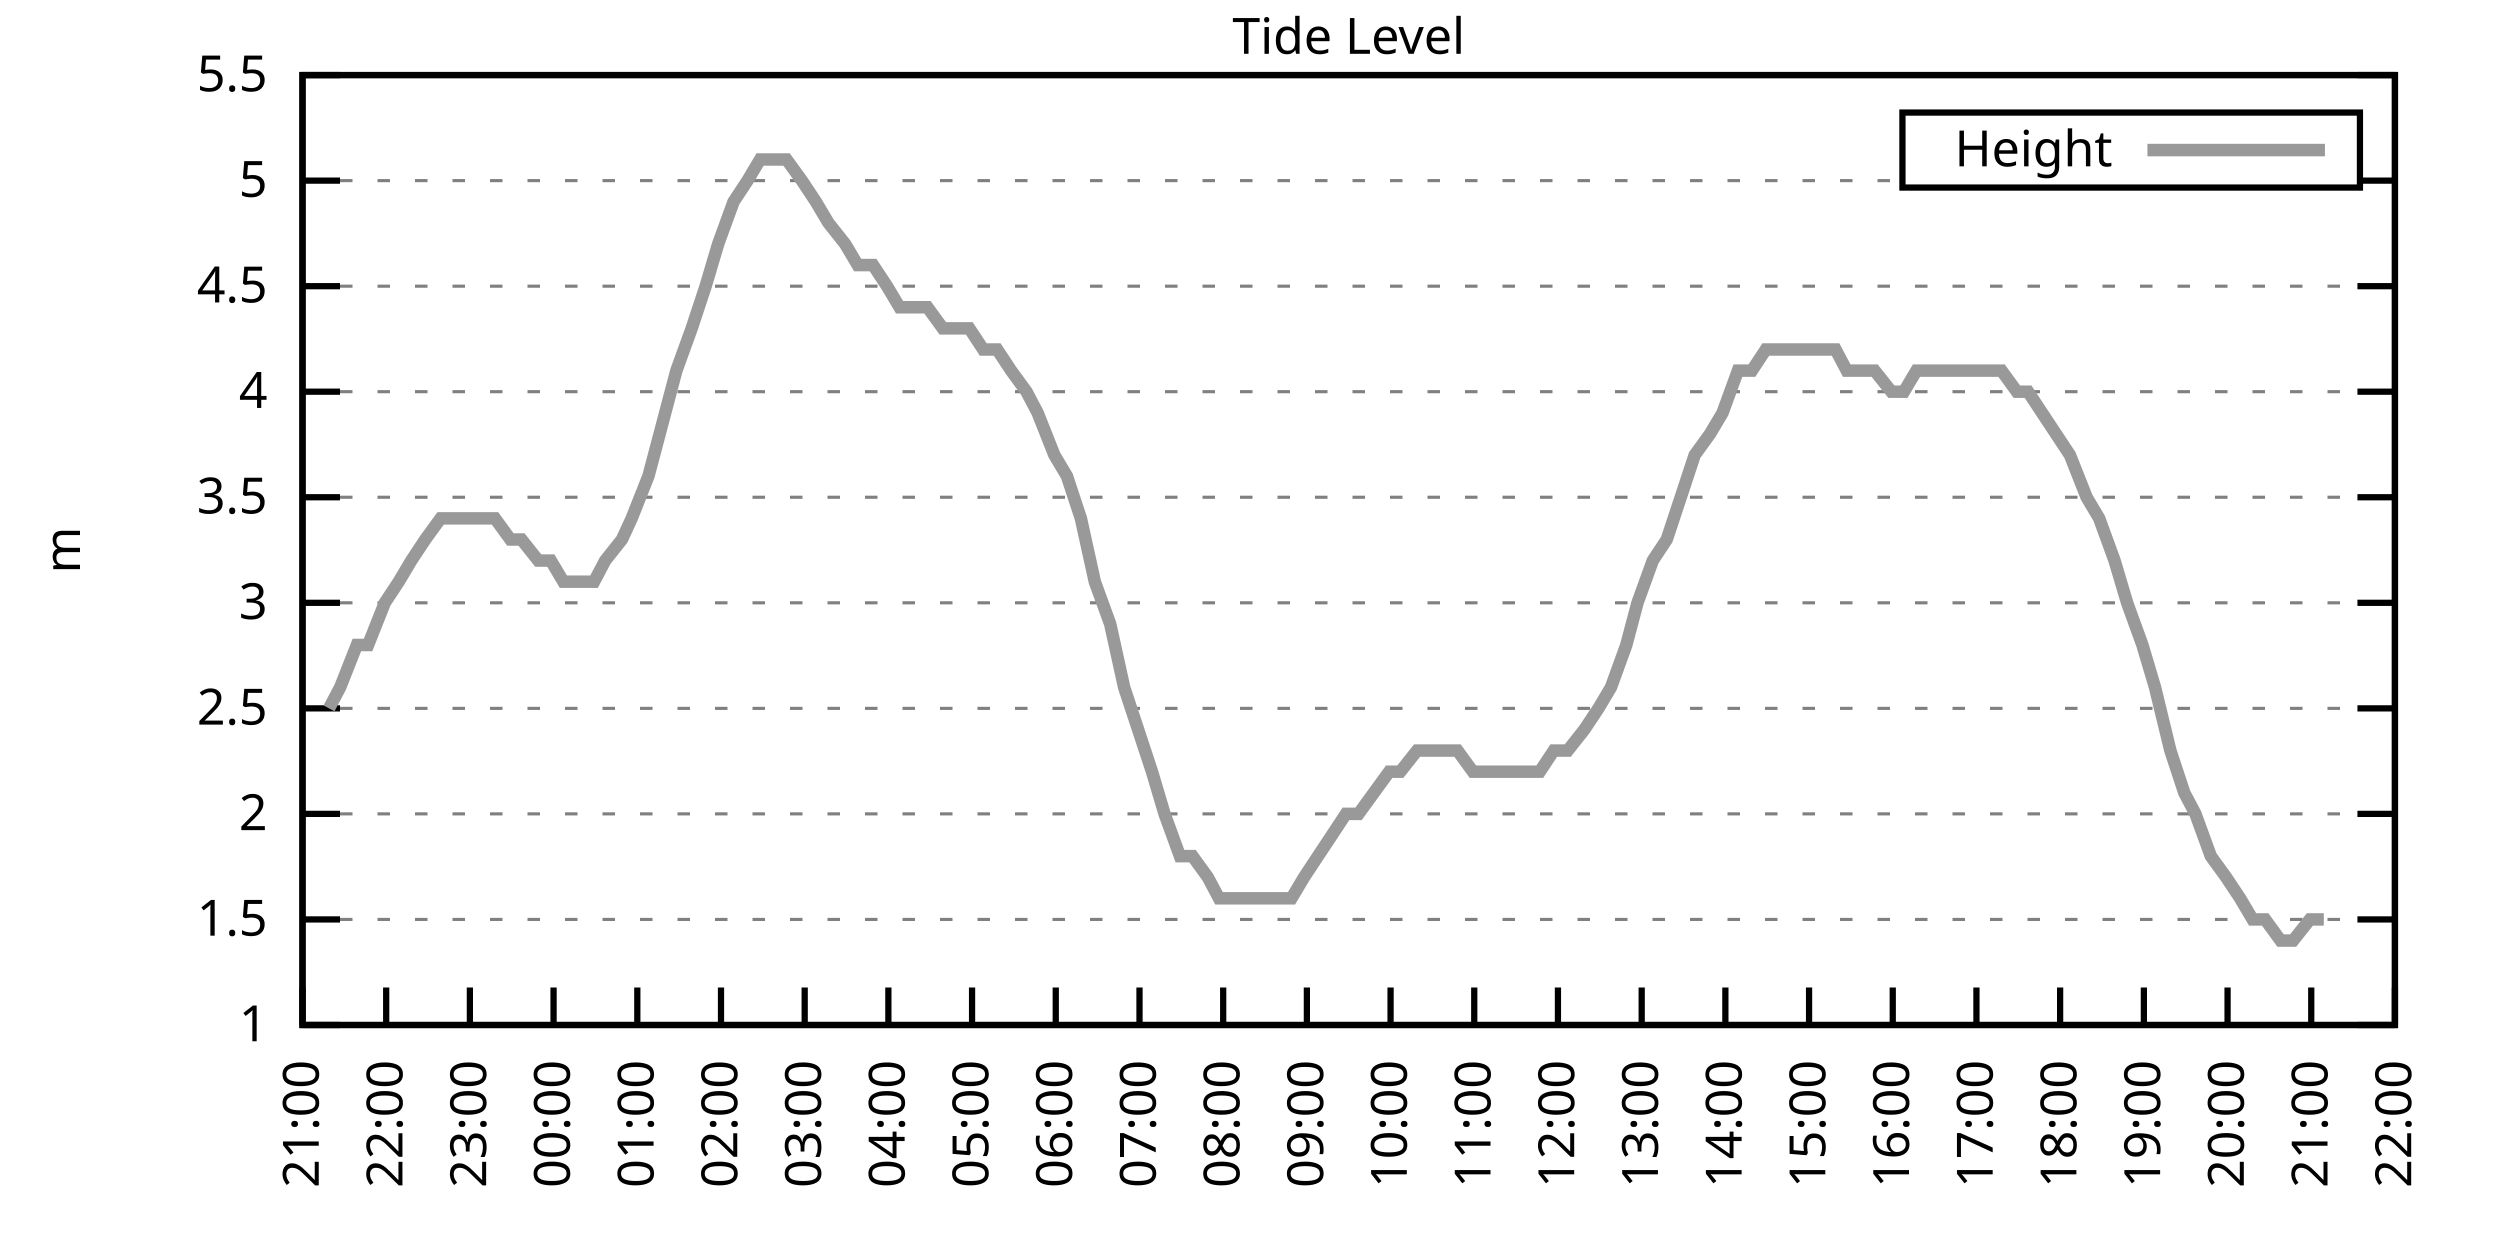
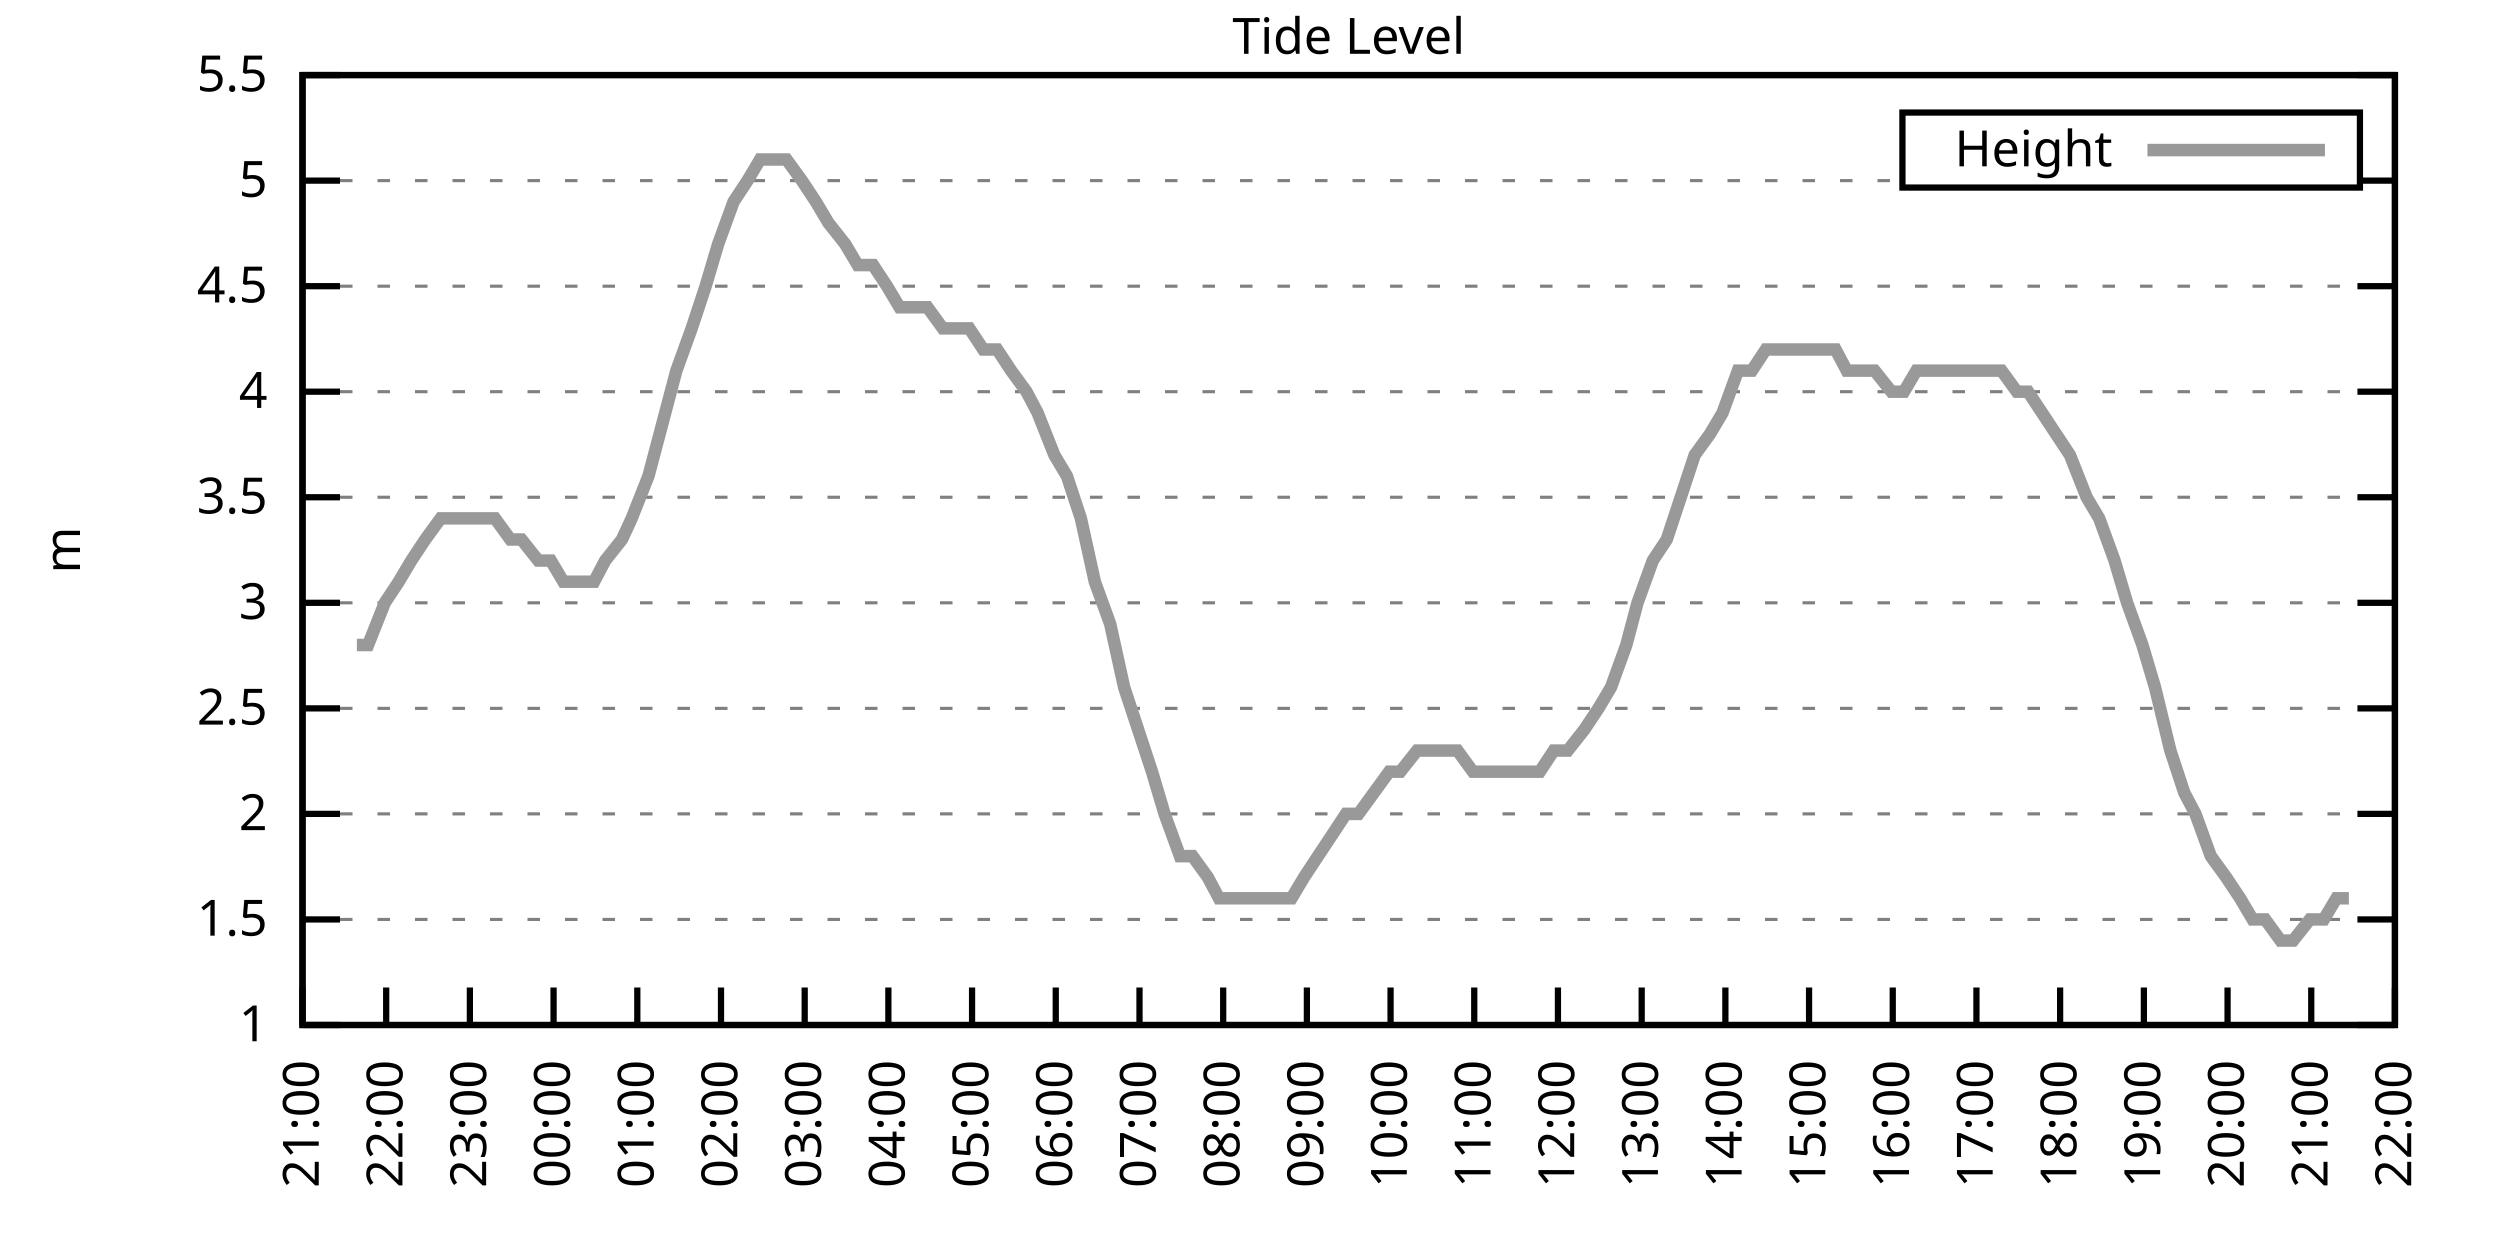
<svg xmlns="http://www.w3.org/2000/svg" xmlns:xlink="http://www.w3.org/1999/xlink" width="400" height="200" viewBox="0 0 400 200">
  <g id="gnuplot_canvas">
    <rect x="0" y="0" width="400" height="200" fill="none" />
    <defs>
      <circle id="gpDot" r="0.5" stroke-width="0.5" stroke="currentColor" />
      <path id="gpPt0" stroke-width="0.333" stroke="currentColor" d="M-1,0 h2 M0,-1 v2" />
      <path id="gpPt1" stroke-width="0.333" stroke="currentColor" d="M-1,-1 L1,1 M1,-1 L-1,1" />
      <path id="gpPt2" stroke-width="0.333" stroke="currentColor" d="M-1,0 L1,0 M0,-1 L0,1 M-1,-1 L1,1 M-1,1 L1,-1" />
      <rect id="gpPt3" stroke-width="0.333" stroke="currentColor" x="-1" y="-1" width="2" height="2" />
      <rect id="gpPt4" stroke-width="0.333" stroke="currentColor" fill="currentColor" x="-1" y="-1" width="2" height="2" />
      <circle id="gpPt5" stroke-width="0.333" stroke="currentColor" cx="0" cy="0" r="1" />
      <use xlink:href="#gpPt5" id="gpPt6" fill="currentColor" stroke="none" />
      <path id="gpPt7" stroke-width="0.333" stroke="currentColor" d="M0,-1.33 L-1.33,0.67 L1.33,0.67 z" />
      <use xlink:href="#gpPt7" id="gpPt8" fill="currentColor" stroke="none" />
      <use xlink:href="#gpPt7" id="gpPt9" stroke="currentColor" transform="rotate(180)" />
      <use xlink:href="#gpPt9" id="gpPt10" fill="currentColor" stroke="none" />
      <use xlink:href="#gpPt3" id="gpPt11" stroke="currentColor" transform="rotate(45)" />
      <use xlink:href="#gpPt11" id="gpPt12" fill="currentColor" stroke="none" />
      <path id="gpPt13" stroke-width="0.333" stroke="currentColor" d="M0,1.330 L1.265,0.411 L0.782,-1.067 L-0.782,-1.076 L-1.265,0.411 z" />
      <use xlink:href="#gpPt13" id="gpPt14" fill="currentColor" stroke="none" />
      <filter id="textbox" filterUnits="objectBoundingBox" x="0" y="0" height="1" width="1">
        <feFlood flood-color="white" flood-opacity="1" result="bgnd" />
        <feComposite in="SourceGraphic" in2="bgnd" operator="atop" />
      </filter>
      <filter id="greybox" filterUnits="objectBoundingBox" x="0" y="0" height="1" width="1">
        <feFlood flood-color="lightgrey" flood-opacity="1" result="grey" />
        <feComposite in="SourceGraphic" in2="grey" operator="atop" />
      </filter>
    </defs>
    <g fill="none" color="white" stroke="currentColor" stroke-width="1.00" stroke-linecap="butt" stroke-linejoin="miter">
</g>
    <g fill="none" color="black" stroke="currentColor" stroke-width="1.00" stroke-linecap="butt" stroke-linejoin="miter">
      <g stroke="none" shape-rendering="crispEdges">
        <polygon fill="rgb(255, 255, 255)" points="48.40,164.00 383.18,164.00 383.18,12.02 48.40,12.02 " />
      </g>
    </g>
    <g fill="none" color="black" stroke="currentColor" stroke-width="1.00" stroke-linecap="butt" stroke-linejoin="miter">
</g>
    <g fill="none" color="black" stroke="black" stroke-width="0.50" stroke-linecap="butt" stroke-linejoin="miter">
</g>
    <g fill="none" color="gray" stroke="currentColor" stroke-width="0.50" stroke-linecap="butt" stroke-linejoin="miter">
      <path stroke="gray" stroke-dasharray="2,4" class="gridline" d="M48.40,164.00 L383.19,164.00  " />
    </g>
    <g fill="none" color="gray" stroke="gray" stroke-width="1.00" stroke-linecap="butt" stroke-linejoin="miter">
</g>
    <g fill="none" color="black" stroke="currentColor" stroke-width="1.00" stroke-linecap="butt" stroke-linejoin="miter">
      <path stroke="black" d="M48.40,164.00 L54.40,164.00 M383.19,164.00 L377.19,164.00  " />
      <g transform="translate(42.80,166.60)" stroke="none" fill="black" font-family="Sans" font-size="8.00" text-anchor="end">
        <text>
          <tspan font-family="Sans"> 1</tspan>
        </text>
      </g>
    </g>
    <g fill="none" color="black" stroke="currentColor" stroke-width="1.00" stroke-linecap="butt" stroke-linejoin="miter">
</g>
    <g fill="none" color="black" stroke="black" stroke-width="0.50" stroke-linecap="butt" stroke-linejoin="miter">
</g>
    <g fill="none" color="gray" stroke="currentColor" stroke-width="0.50" stroke-linecap="butt" stroke-linejoin="miter">
      <path stroke="gray" stroke-dasharray="2,4" class="gridline" d="M48.40,147.11 L383.19,147.11  " />
    </g>
    <g fill="none" color="gray" stroke="gray" stroke-width="1.00" stroke-linecap="butt" stroke-linejoin="miter">
</g>
    <g fill="none" color="black" stroke="currentColor" stroke-width="1.00" stroke-linecap="butt" stroke-linejoin="miter">
      <path stroke="black" d="M48.40,147.11 L54.40,147.11 M383.19,147.11 L377.19,147.11  " />
      <g transform="translate(42.80,149.71)" stroke="none" fill="black" font-family="Sans" font-size="8.00" text-anchor="end">
        <text>
          <tspan font-family="Sans"> 1.5</tspan>
        </text>
      </g>
    </g>
    <g fill="none" color="black" stroke="currentColor" stroke-width="1.00" stroke-linecap="butt" stroke-linejoin="miter">
</g>
    <g fill="none" color="black" stroke="black" stroke-width="0.50" stroke-linecap="butt" stroke-linejoin="miter">
</g>
    <g fill="none" color="gray" stroke="currentColor" stroke-width="0.50" stroke-linecap="butt" stroke-linejoin="miter">
      <path stroke="gray" stroke-dasharray="2,4" class="gridline" d="M48.40,130.22 L383.19,130.22  " />
    </g>
    <g fill="none" color="gray" stroke="gray" stroke-width="1.00" stroke-linecap="butt" stroke-linejoin="miter">
</g>
    <g fill="none" color="black" stroke="currentColor" stroke-width="1.00" stroke-linecap="butt" stroke-linejoin="miter">
      <path stroke="black" d="M48.40,130.22 L54.40,130.22 M383.19,130.22 L377.19,130.22  " />
      <g transform="translate(42.80,132.82)" stroke="none" fill="black" font-family="Sans" font-size="8.00" text-anchor="end">
        <text>
          <tspan font-family="Sans"> 2</tspan>
        </text>
      </g>
    </g>
    <g fill="none" color="black" stroke="currentColor" stroke-width="1.00" stroke-linecap="butt" stroke-linejoin="miter">
</g>
    <g fill="none" color="black" stroke="black" stroke-width="0.50" stroke-linecap="butt" stroke-linejoin="miter">
</g>
    <g fill="none" color="gray" stroke="currentColor" stroke-width="0.50" stroke-linecap="butt" stroke-linejoin="miter">
      <path stroke="gray" stroke-dasharray="2,4" class="gridline" d="M48.40,113.34 L383.19,113.34  " />
    </g>
    <g fill="none" color="gray" stroke="gray" stroke-width="1.00" stroke-linecap="butt" stroke-linejoin="miter">
</g>
    <g fill="none" color="black" stroke="currentColor" stroke-width="1.00" stroke-linecap="butt" stroke-linejoin="miter">
      <path stroke="black" d="M48.40,113.34 L54.40,113.34 M383.19,113.34 L377.19,113.34  " />
      <g transform="translate(42.80,115.94)" stroke="none" fill="black" font-family="Sans" font-size="8.00" text-anchor="end">
        <text>
          <tspan font-family="Sans"> 2.5</tspan>
        </text>
      </g>
    </g>
    <g fill="none" color="black" stroke="currentColor" stroke-width="1.00" stroke-linecap="butt" stroke-linejoin="miter">
</g>
    <g fill="none" color="black" stroke="black" stroke-width="0.50" stroke-linecap="butt" stroke-linejoin="miter">
</g>
    <g fill="none" color="gray" stroke="currentColor" stroke-width="0.50" stroke-linecap="butt" stroke-linejoin="miter">
      <path stroke="gray" stroke-dasharray="2,4" class="gridline" d="M48.40,96.45 L383.19,96.45  " />
    </g>
    <g fill="none" color="gray" stroke="gray" stroke-width="1.00" stroke-linecap="butt" stroke-linejoin="miter">
</g>
    <g fill="none" color="black" stroke="currentColor" stroke-width="1.00" stroke-linecap="butt" stroke-linejoin="miter">
      <path stroke="black" d="M48.40,96.45 L54.40,96.45 M383.19,96.45 L377.19,96.45  " />
      <g transform="translate(42.80,99.05)" stroke="none" fill="black" font-family="Sans" font-size="8.00" text-anchor="end">
        <text>
          <tspan font-family="Sans"> 3</tspan>
        </text>
      </g>
    </g>
    <g fill="none" color="black" stroke="currentColor" stroke-width="1.00" stroke-linecap="butt" stroke-linejoin="miter">
</g>
    <g fill="none" color="black" stroke="black" stroke-width="0.50" stroke-linecap="butt" stroke-linejoin="miter">
</g>
    <g fill="none" color="gray" stroke="currentColor" stroke-width="0.50" stroke-linecap="butt" stroke-linejoin="miter">
      <path stroke="gray" stroke-dasharray="2,4" class="gridline" d="M48.40,79.56 L383.19,79.56  " />
    </g>
    <g fill="none" color="gray" stroke="gray" stroke-width="1.00" stroke-linecap="butt" stroke-linejoin="miter">
</g>
    <g fill="none" color="black" stroke="currentColor" stroke-width="1.00" stroke-linecap="butt" stroke-linejoin="miter">
      <path stroke="black" d="M48.40,79.56 L54.40,79.56 M383.19,79.56 L377.19,79.56  " />
      <g transform="translate(42.80,82.16)" stroke="none" fill="black" font-family="Sans" font-size="8.00" text-anchor="end">
        <text>
          <tspan font-family="Sans"> 3.5</tspan>
        </text>
      </g>
    </g>
    <g fill="none" color="black" stroke="currentColor" stroke-width="1.00" stroke-linecap="butt" stroke-linejoin="miter">
</g>
    <g fill="none" color="black" stroke="black" stroke-width="0.50" stroke-linecap="butt" stroke-linejoin="miter">
</g>
    <g fill="none" color="gray" stroke="currentColor" stroke-width="0.50" stroke-linecap="butt" stroke-linejoin="miter">
      <path stroke="gray" stroke-dasharray="2,4" class="gridline" d="M48.40,62.67 L383.19,62.67  " />
    </g>
    <g fill="none" color="gray" stroke="gray" stroke-width="1.00" stroke-linecap="butt" stroke-linejoin="miter">
</g>
    <g fill="none" color="black" stroke="currentColor" stroke-width="1.00" stroke-linecap="butt" stroke-linejoin="miter">
      <path stroke="black" d="M48.40,62.67 L54.40,62.67 M383.19,62.67 L377.19,62.67  " />
      <g transform="translate(42.80,65.27)" stroke="none" fill="black" font-family="Sans" font-size="8.00" text-anchor="end">
        <text>
          <tspan font-family="Sans"> 4</tspan>
        </text>
      </g>
    </g>
    <g fill="none" color="black" stroke="currentColor" stroke-width="1.00" stroke-linecap="butt" stroke-linejoin="miter">
</g>
    <g fill="none" color="black" stroke="black" stroke-width="0.50" stroke-linecap="butt" stroke-linejoin="miter">
</g>
    <g fill="none" color="gray" stroke="currentColor" stroke-width="0.50" stroke-linecap="butt" stroke-linejoin="miter">
      <path stroke="gray" stroke-dasharray="2,4" class="gridline" d="M48.40,45.79 L383.19,45.79  " />
    </g>
    <g fill="none" color="gray" stroke="gray" stroke-width="1.00" stroke-linecap="butt" stroke-linejoin="miter">
</g>
    <g fill="none" color="black" stroke="currentColor" stroke-width="1.00" stroke-linecap="butt" stroke-linejoin="miter">
      <path stroke="black" d="M48.40,45.79 L54.40,45.79 M383.19,45.79 L377.19,45.79  " />
      <g transform="translate(42.80,48.39)" stroke="none" fill="black" font-family="Sans" font-size="8.00" text-anchor="end">
        <text>
          <tspan font-family="Sans"> 4.5</tspan>
        </text>
      </g>
    </g>
    <g fill="none" color="black" stroke="currentColor" stroke-width="1.00" stroke-linecap="butt" stroke-linejoin="miter">
</g>
    <g fill="none" color="black" stroke="black" stroke-width="0.50" stroke-linecap="butt" stroke-linejoin="miter">
</g>
    <g fill="none" color="gray" stroke="currentColor" stroke-width="0.50" stroke-linecap="butt" stroke-linejoin="miter">
      <path stroke="gray" stroke-dasharray="2,4" class="gridline" d="M48.40,28.90 L304.39,28.90 M377.59,28.90 L383.19,28.90  " />
    </g>
    <g fill="none" color="gray" stroke="gray" stroke-width="1.00" stroke-linecap="butt" stroke-linejoin="miter">
</g>
    <g fill="none" color="black" stroke="currentColor" stroke-width="1.00" stroke-linecap="butt" stroke-linejoin="miter">
      <path stroke="black" d="M48.40,28.90 L54.40,28.90 M383.19,28.90 L377.19,28.90  " />
      <g transform="translate(42.80,31.50)" stroke="none" fill="black" font-family="Sans" font-size="8.00" text-anchor="end">
        <text>
          <tspan font-family="Sans"> 5</tspan>
        </text>
      </g>
    </g>
    <g fill="none" color="black" stroke="currentColor" stroke-width="1.00" stroke-linecap="butt" stroke-linejoin="miter">
</g>
    <g fill="none" color="black" stroke="black" stroke-width="0.50" stroke-linecap="butt" stroke-linejoin="miter">
</g>
    <g fill="none" color="gray" stroke="currentColor" stroke-width="0.50" stroke-linecap="butt" stroke-linejoin="miter">
      <path stroke="gray" stroke-dasharray="2,4" class="gridline" d="M48.40,12.01 L383.19,12.01  " />
    </g>
    <g fill="none" color="gray" stroke="gray" stroke-width="1.00" stroke-linecap="butt" stroke-linejoin="miter">
</g>
    <g fill="none" color="black" stroke="currentColor" stroke-width="1.00" stroke-linecap="butt" stroke-linejoin="miter">
      <path stroke="black" d="M48.40,12.01 L54.40,12.01 M383.19,12.01 L377.19,12.01  " />
      <g transform="translate(42.80,14.61)" stroke="none" fill="black" font-family="Sans" font-size="8.00" text-anchor="end">
        <text>
          <tspan font-family="Sans"> 5.5</tspan>
        </text>
      </g>
    </g>
    <g fill="none" color="black" stroke="currentColor" stroke-width="1.00" stroke-linecap="butt" stroke-linejoin="miter">
      <path stroke="black" d="M48.40,164.00 L48.40,158.00  " />
      <g transform="translate(51.00,169.60) rotate(270.00)" stroke="none" fill="black" font-family="Sans" font-size="8.00" text-anchor="end">
        <text>
          <tspan font-family="Sans">21:00</tspan>
        </text>
      </g>
    </g>
    <g fill="none" color="black" stroke="currentColor" stroke-width="1.00" stroke-linecap="butt" stroke-linejoin="miter">
      <path stroke="black" d="M61.79,164.00 L61.79,158.00  " />
      <g transform="translate(64.39,169.60) rotate(270.00)" stroke="none" fill="black" font-family="Sans" font-size="8.00" text-anchor="end">
        <text>
          <tspan font-family="Sans">22:00</tspan>
        </text>
      </g>
    </g>
    <g fill="none" color="black" stroke="currentColor" stroke-width="1.00" stroke-linecap="butt" stroke-linejoin="miter">
      <path stroke="black" d="M75.18,164.00 L75.18,158.00  " />
      <g transform="translate(77.78,169.60) rotate(270.00)" stroke="none" fill="black" font-family="Sans" font-size="8.00" text-anchor="end">
        <text>
          <tspan font-family="Sans">23:00</tspan>
        </text>
      </g>
    </g>
    <g fill="none" color="black" stroke="currentColor" stroke-width="1.00" stroke-linecap="butt" stroke-linejoin="miter">
      <path stroke="black" d="M88.57,164.00 L88.57,158.00  " />
      <g transform="translate(91.17,169.60) rotate(270.00)" stroke="none" fill="black" font-family="Sans" font-size="8.00" text-anchor="end">
        <text>
          <tspan font-family="Sans">00:00</tspan>
        </text>
      </g>
    </g>
    <g fill="none" color="black" stroke="currentColor" stroke-width="1.00" stroke-linecap="butt" stroke-linejoin="miter">
      <path stroke="black" d="M101.97,164.00 L101.97,158.00  " />
      <g transform="translate(104.57,169.60) rotate(270.00)" stroke="none" fill="black" font-family="Sans" font-size="8.00" text-anchor="end">
        <text>
          <tspan font-family="Sans">01:00</tspan>
        </text>
      </g>
    </g>
    <g fill="none" color="black" stroke="currentColor" stroke-width="1.00" stroke-linecap="butt" stroke-linejoin="miter">
      <path stroke="black" d="M115.36,164.00 L115.36,158.00  " />
      <g transform="translate(117.96,169.60) rotate(270.00)" stroke="none" fill="black" font-family="Sans" font-size="8.00" text-anchor="end">
        <text>
          <tspan font-family="Sans">02:00</tspan>
        </text>
      </g>
    </g>
    <g fill="none" color="black" stroke="currentColor" stroke-width="1.00" stroke-linecap="butt" stroke-linejoin="miter">
      <path stroke="black" d="M128.75,164.00 L128.75,158.00  " />
      <g transform="translate(131.35,169.60) rotate(270.00)" stroke="none" fill="black" font-family="Sans" font-size="8.00" text-anchor="end">
        <text>
          <tspan font-family="Sans">03:00</tspan>
        </text>
      </g>
    </g>
    <g fill="none" color="black" stroke="currentColor" stroke-width="1.00" stroke-linecap="butt" stroke-linejoin="miter">
      <path stroke="black" d="M142.14,164.00 L142.14,158.00  " />
      <g transform="translate(144.74,169.60) rotate(270.00)" stroke="none" fill="black" font-family="Sans" font-size="8.00" text-anchor="end">
        <text>
          <tspan font-family="Sans">04:00</tspan>
        </text>
      </g>
    </g>
    <g fill="none" color="black" stroke="currentColor" stroke-width="1.00" stroke-linecap="butt" stroke-linejoin="miter">
      <path stroke="black" d="M155.53,164.00 L155.53,158.00  " />
      <g transform="translate(158.13,169.60) rotate(270.00)" stroke="none" fill="black" font-family="Sans" font-size="8.00" text-anchor="end">
        <text>
          <tspan font-family="Sans">05:00</tspan>
        </text>
      </g>
    </g>
    <g fill="none" color="black" stroke="currentColor" stroke-width="1.00" stroke-linecap="butt" stroke-linejoin="miter">
      <path stroke="black" d="M168.92,164.00 L168.92,158.00  " />
      <g transform="translate(171.52,169.60) rotate(270.00)" stroke="none" fill="black" font-family="Sans" font-size="8.00" text-anchor="end">
        <text>
          <tspan font-family="Sans">06:00</tspan>
        </text>
      </g>
    </g>
    <g fill="none" color="black" stroke="currentColor" stroke-width="1.00" stroke-linecap="butt" stroke-linejoin="miter">
      <path stroke="black" d="M182.32,164.00 L182.32,158.00  " />
      <g transform="translate(184.92,169.60) rotate(270.00)" stroke="none" fill="black" font-family="Sans" font-size="8.00" text-anchor="end">
        <text>
          <tspan font-family="Sans">07:00</tspan>
        </text>
      </g>
    </g>
    <g fill="none" color="black" stroke="currentColor" stroke-width="1.00" stroke-linecap="butt" stroke-linejoin="miter">
      <path stroke="black" d="M195.71,164.00 L195.71,158.00  " />
      <g transform="translate(198.31,169.60) rotate(270.00)" stroke="none" fill="black" font-family="Sans" font-size="8.00" text-anchor="end">
        <text>
          <tspan font-family="Sans">08:00</tspan>
        </text>
      </g>
    </g>
    <g fill="none" color="black" stroke="currentColor" stroke-width="1.00" stroke-linecap="butt" stroke-linejoin="miter">
      <path stroke="black" d="M209.10,164.00 L209.10,158.00  " />
      <g transform="translate(211.70,169.60) rotate(270.00)" stroke="none" fill="black" font-family="Sans" font-size="8.00" text-anchor="end">
        <text>
          <tspan font-family="Sans">09:00</tspan>
        </text>
      </g>
    </g>
    <g fill="none" color="black" stroke="currentColor" stroke-width="1.00" stroke-linecap="butt" stroke-linejoin="miter">
      <path stroke="black" d="M222.49,164.00 L222.49,158.00  " />
      <g transform="translate(225.09,169.60) rotate(270.00)" stroke="none" fill="black" font-family="Sans" font-size="8.00" text-anchor="end">
        <text>
          <tspan font-family="Sans">10:00</tspan>
        </text>
      </g>
    </g>
    <g fill="none" color="black" stroke="currentColor" stroke-width="1.00" stroke-linecap="butt" stroke-linejoin="miter">
      <path stroke="black" d="M235.88,164.00 L235.88,158.00  " />
      <g transform="translate(238.48,169.60) rotate(270.00)" stroke="none" fill="black" font-family="Sans" font-size="8.00" text-anchor="end">
        <text>
          <tspan font-family="Sans">11:00</tspan>
        </text>
      </g>
    </g>
    <g fill="none" color="black" stroke="currentColor" stroke-width="1.00" stroke-linecap="butt" stroke-linejoin="miter">
      <path stroke="black" d="M249.27,164.00 L249.27,158.00  " />
      <g transform="translate(251.87,169.60) rotate(270.00)" stroke="none" fill="black" font-family="Sans" font-size="8.00" text-anchor="end">
        <text>
          <tspan font-family="Sans">12:00</tspan>
        </text>
      </g>
    </g>
    <g fill="none" color="black" stroke="currentColor" stroke-width="1.00" stroke-linecap="butt" stroke-linejoin="miter">
      <path stroke="black" d="M262.67,164.00 L262.67,158.00  " />
      <g transform="translate(265.27,169.60) rotate(270.00)" stroke="none" fill="black" font-family="Sans" font-size="8.00" text-anchor="end">
        <text>
          <tspan font-family="Sans">13:00</tspan>
        </text>
      </g>
    </g>
    <g fill="none" color="black" stroke="currentColor" stroke-width="1.00" stroke-linecap="butt" stroke-linejoin="miter">
      <path stroke="black" d="M276.06,164.00 L276.06,158.00  " />
      <g transform="translate(278.66,169.60) rotate(270.00)" stroke="none" fill="black" font-family="Sans" font-size="8.00" text-anchor="end">
        <text>
          <tspan font-family="Sans">14:00</tspan>
        </text>
      </g>
    </g>
    <g fill="none" color="black" stroke="currentColor" stroke-width="1.00" stroke-linecap="butt" stroke-linejoin="miter">
      <path stroke="black" d="M289.45,164.00 L289.45,158.00  " />
      <g transform="translate(292.05,169.60) rotate(270.00)" stroke="none" fill="black" font-family="Sans" font-size="8.00" text-anchor="end">
        <text>
          <tspan font-family="Sans">15:00</tspan>
        </text>
      </g>
    </g>
    <g fill="none" color="black" stroke="currentColor" stroke-width="1.00" stroke-linecap="butt" stroke-linejoin="miter">
      <path stroke="black" d="M302.84,164.00 L302.84,158.00  " />
      <g transform="translate(305.44,169.60) rotate(270.00)" stroke="none" fill="black" font-family="Sans" font-size="8.00" text-anchor="end">
        <text>
          <tspan font-family="Sans">16:00</tspan>
        </text>
      </g>
    </g>
    <g fill="none" color="black" stroke="currentColor" stroke-width="1.00" stroke-linecap="butt" stroke-linejoin="miter">
      <path stroke="black" d="M316.23,164.00 L316.23,158.00  " />
      <g transform="translate(318.83,169.60) rotate(270.00)" stroke="none" fill="black" font-family="Sans" font-size="8.00" text-anchor="end">
        <text>
          <tspan font-family="Sans">17:00</tspan>
        </text>
      </g>
    </g>
    <g fill="none" color="black" stroke="currentColor" stroke-width="1.00" stroke-linecap="butt" stroke-linejoin="miter">
      <path stroke="black" d="M329.62,164.00 L329.62,158.00  " />
      <g transform="translate(332.22,169.60) rotate(270.00)" stroke="none" fill="black" font-family="Sans" font-size="8.00" text-anchor="end">
        <text>
          <tspan font-family="Sans">18:00</tspan>
        </text>
      </g>
    </g>
    <g fill="none" color="black" stroke="currentColor" stroke-width="1.00" stroke-linecap="butt" stroke-linejoin="miter">
      <path stroke="black" d="M343.02,164.00 L343.02,158.00  " />
      <g transform="translate(345.62,169.60) rotate(270.00)" stroke="none" fill="black" font-family="Sans" font-size="8.00" text-anchor="end">
        <text>
          <tspan font-family="Sans">19:00</tspan>
        </text>
      </g>
    </g>
    <g fill="none" color="black" stroke="currentColor" stroke-width="1.00" stroke-linecap="butt" stroke-linejoin="miter">
      <path stroke="black" d="M356.41,164.00 L356.41,158.00  " />
      <g transform="translate(359.01,169.60) rotate(270.00)" stroke="none" fill="black" font-family="Sans" font-size="8.00" text-anchor="end">
        <text>
          <tspan font-family="Sans">20:00</tspan>
        </text>
      </g>
    </g>
    <g fill="none" color="black" stroke="currentColor" stroke-width="1.00" stroke-linecap="butt" stroke-linejoin="miter">
      <path stroke="black" d="M369.80,164.00 L369.80,158.00  " />
      <g transform="translate(372.40,169.60) rotate(270.00)" stroke="none" fill="black" font-family="Sans" font-size="8.00" text-anchor="end">
        <text>
          <tspan font-family="Sans">21:00</tspan>
        </text>
      </g>
    </g>
    <g fill="none" color="black" stroke="currentColor" stroke-width="1.00" stroke-linecap="butt" stroke-linejoin="miter">
      <path stroke="black" d="M383.19,164.00 L383.19,158.00  " />
      <g transform="translate(385.79,169.60) rotate(270.00)" stroke="none" fill="black" font-family="Sans" font-size="8.00" text-anchor="end">
        <text>
          <tspan font-family="Sans">22:00</tspan>
        </text>
      </g>
    </g>
    <g fill="none" color="black" stroke="currentColor" stroke-width="1.00" stroke-linecap="butt" stroke-linejoin="miter">
</g>
    <g fill="none" color="black" stroke="currentColor" stroke-width="1.00" stroke-linecap="butt" stroke-linejoin="miter">
      <path stroke="black" d="M48.40,12.01 L48.40,164.00 L383.19,164.00 L383.19,12.01 L48.40,12.01 Z  " />
    </g>
    <g fill="none" color="black" stroke="currentColor" stroke-width="1.00" stroke-linecap="butt" stroke-linejoin="miter">
</g>
    <g fill="none" color="black" stroke="currentColor" stroke-width="1.00" stroke-linecap="butt" stroke-linejoin="miter">
      <path stroke="black" d="M304.39,30.01 L304.39,18.01 L377.59,18.01 L377.59,30.01 L304.39,30.01 Z  " />
    </g>
    <g id="Tide_level_plot_1">
      <g fill="none" color="white" stroke="black" stroke-width="2.00" stroke-linecap="butt" stroke-linejoin="miter">
</g>
      <g fill="none" color="black" stroke="currentColor" stroke-width="2.00" stroke-linecap="butt" stroke-linejoin="miter">
        <g transform="translate(337.99,26.61)" stroke="none" fill="black" font-family="Sans" font-size="8.00" text-anchor="end">
          <text>
            <tspan font-family="Sans">Height</tspan>
          </text>
        </g>
      </g>
      <g fill="none" color="black" stroke="currentColor" stroke-width="2.00" stroke-linecap="butt" stroke-linejoin="miter">
-         <path stroke="rgb(153, 153, 153)" d="M343.59,24.01 L371.99,24.01 M52.64,113.34 L54.43,109.96 L57.10,103.20 L58.89,103.20 L61.57,96.45 L63.80,93.07   L65.81,89.69 L68.04,86.32 L70.50,82.94 L72.73,82.94 L74.96,82.94 L77.19,82.94 L79.20,82.94 L81.66,86.32   L83.44,86.32 L86.12,89.69 L88.13,89.69 L90.14,93.07 L92.82,93.07 L95.05,93.07 L96.83,89.69 L99.51,86.32   L101.07,82.94 L103.75,76.18 L105.54,69.43 L108.22,59.30 L110.67,52.54 L112.90,45.79 L114.91,39.03 L117.37,32.28   L119.60,28.90 L121.61,25.52 L123.62,25.52 L125.85,25.52 L128.30,28.90 L130.54,32.28 L132.54,35.65 L135.22,39.03   L137.23,42.41 L139.69,42.41 L141.92,45.79 L143.93,49.16 L146.16,49.16 L148.39,49.16 L150.85,52.54 L153.08,52.54   L155.09,52.54 L157.32,55.92 L159.55,55.92 L161.78,59.30 L164.24,62.67 L166.02,66.05 L168.70,72.81 L170.71,76.18   L172.94,82.94 L175.17,93.07 L177.63,99.83 L179.86,109.96 L182.09,116.71 L184.32,123.47 L186.33,130.22 L188.79,136.98   L190.80,136.98 L193.25,140.36 L195.04,143.73 L197.27,143.73 L199.95,143.73 L201.96,143.73 L204.41,143.73 L206.64,143.73   L208.65,140.36 L210.88,136.98 L213.12,133.60 L215.35,130.22 L217.36,130.22 L219.81,126.85 L222.27,123.47 L224.05,123.47   L226.73,120.09 L228.74,120.09 L231.20,120.09 L233.20,120.09 L235.66,123.47 L237.89,123.47 L239.90,123.47 L242.36,123.47   L244.36,123.47 L246.37,123.47 L248.60,120.09 L250.84,120.09 L253.51,116.71 L255.75,113.34 L257.76,109.96 L260.21,103.20   L262.00,96.45 L264.45,89.69 L266.68,86.32 L268.92,79.56 L271.15,72.81 L273.60,69.43 L275.61,66.05 L278.07,59.30   L280.30,59.30 L282.53,55.92 L284.54,55.92 L286.99,55.92 L288.78,55.92 L291.46,55.92 L293.69,55.92 L295.48,59.30   L298.15,59.30 L299.94,59.30 L302.62,62.67 L304.63,62.67 L306.63,59.30 L309.31,59.30 L311.10,59.30 L313.78,59.30   L316.01,59.30 L318.02,59.30 L320.25,59.30 L322.70,62.67 L324.49,62.67 L326.72,66.05 L331.19,72.81 L333.86,79.56   L335.87,82.94 L338.33,89.69 L340.34,96.45 L342.79,103.20 L344.80,109.96 L347.26,120.09 L349.49,126.85 L351.27,130.22   L353.73,136.98 L356.18,140.36 L358.42,143.73 L360.42,147.11 L362.43,147.11 L364.89,150.49 L366.90,150.49 L369.58,147.11   L371.81,147.11  " />
+         <path stroke="rgb(153, 153, 153)" d="M343.59,24.01 L371.99,24.01 M57.10,103.20 L58.89,103.20 L61.57,96.45 L63.80,93.07 L65.81,89.69 L68.04,86.32   L70.50,82.94 L72.73,82.94 L74.96,82.94 L77.19,82.94 L79.20,82.94 L81.66,86.32 L83.44,86.32 L86.12,89.69   L88.13,89.69 L90.14,93.07 L92.82,93.07 L95.05,93.07 L96.83,89.69 L99.51,86.32 L101.07,82.94 L103.75,76.18   L105.54,69.43 L108.22,59.30 L110.67,52.54 L112.90,45.79 L114.91,39.03 L117.37,32.28 L119.60,28.90 L121.61,25.52   L123.62,25.52 L125.85,25.52 L128.30,28.90 L130.54,32.28 L132.54,35.65 L135.22,39.03 L137.23,42.41 L139.69,42.41   L141.92,45.79 L143.93,49.16 L146.16,49.16 L148.39,49.16 L150.85,52.54 L153.08,52.54 L155.09,52.54 L157.32,55.92   L159.55,55.92 L161.78,59.30 L164.24,62.67 L166.02,66.05 L168.70,72.81 L170.71,76.18 L172.94,82.94 L175.17,93.07   L177.63,99.83 L179.86,109.96 L182.09,116.71 L184.32,123.47 L186.33,130.22 L188.79,136.98 L190.80,136.98 L193.25,140.36   L195.04,143.73 L197.27,143.73 L199.95,143.73 L201.96,143.73 L204.41,143.73 L206.64,143.73 L208.65,140.36 L210.88,136.98   L213.12,133.60 L215.35,130.22 L217.36,130.22 L219.81,126.85 L222.27,123.47 L224.05,123.47 L226.73,120.09 L228.74,120.09   L231.20,120.09 L233.20,120.09 L235.66,123.47 L237.89,123.47 L239.90,123.47 L242.36,123.47 L244.36,123.47 L246.37,123.47   L248.60,120.09 L250.84,120.09 L253.51,116.71 L255.75,113.34 L257.76,109.96 L260.21,103.20 L262.00,96.45 L264.45,89.69   L266.68,86.32 L268.92,79.56 L271.15,72.81 L273.60,69.43 L275.61,66.05 L278.07,59.30 L280.30,59.30 L282.53,55.92   L284.54,55.92 L286.99,55.92 L288.78,55.92 L291.46,55.92 L293.69,55.92 L295.48,59.30 L298.15,59.30 L299.94,59.30   L302.62,62.67 L304.63,62.67 L306.63,59.30 L309.31,59.30 L311.10,59.30 L313.78,59.30 L316.01,59.30 L318.02,59.30   L320.25,59.30 L322.70,62.67 L324.49,62.67 L326.72,66.05 L331.19,72.81 L333.86,79.56 L335.87,82.94 L338.33,89.69   L340.34,96.45 L342.79,103.20 L344.80,109.96 L347.26,120.09 L349.49,126.85 L351.27,130.22 L353.73,136.98 L356.18,140.36   L358.42,143.73 L360.42,147.11 L362.43,147.11 L364.89,150.49 L366.90,150.49 L369.58,147.11 L371.81,147.11 L373.82,143.73   L375.82,143.73  " />
      </g>
    </g>
    <g fill="none" color="black" stroke="currentColor" stroke-width="2.00" stroke-linecap="butt" stroke-linejoin="miter">
</g>
    <g fill="none" color="black" stroke="black" stroke-width="1.00" stroke-linecap="butt" stroke-linejoin="miter">
</g>
    <g fill="none" color="black" stroke="currentColor" stroke-width="1.00" stroke-linecap="butt" stroke-linejoin="miter">
      <path stroke="black" d="M48.40,12.01 L48.40,164.00 L383.19,164.00 L383.19,12.01 L48.40,12.01 Z  " />
      <g transform="translate(12.80,88.01) rotate(270.00)" stroke="none" fill="black" font-family="Sans" font-size="8.00" text-anchor="middle">
        <text>
          <tspan font-family="Sans">m</tspan>
        </text>
      </g>
    </g>
    <g fill="none" color="black" stroke="currentColor" stroke-width="1.00" stroke-linecap="butt" stroke-linejoin="miter">
</g>
    <g fill="none" color="black" stroke="currentColor" stroke-width="1.00" stroke-linecap="butt" stroke-linejoin="miter">
      <g transform="translate(215.79,8.61)" stroke="none" fill="black" font-family="Sans" font-size="8.00" text-anchor="middle">
        <text>
          <tspan font-family="Sans">Tide Level</tspan>
        </text>
      </g>
    </g>
    <g fill="none" color="black" stroke="currentColor" stroke-width="1.00" stroke-linecap="butt" stroke-linejoin="miter">
</g>
  </g>
</svg>
